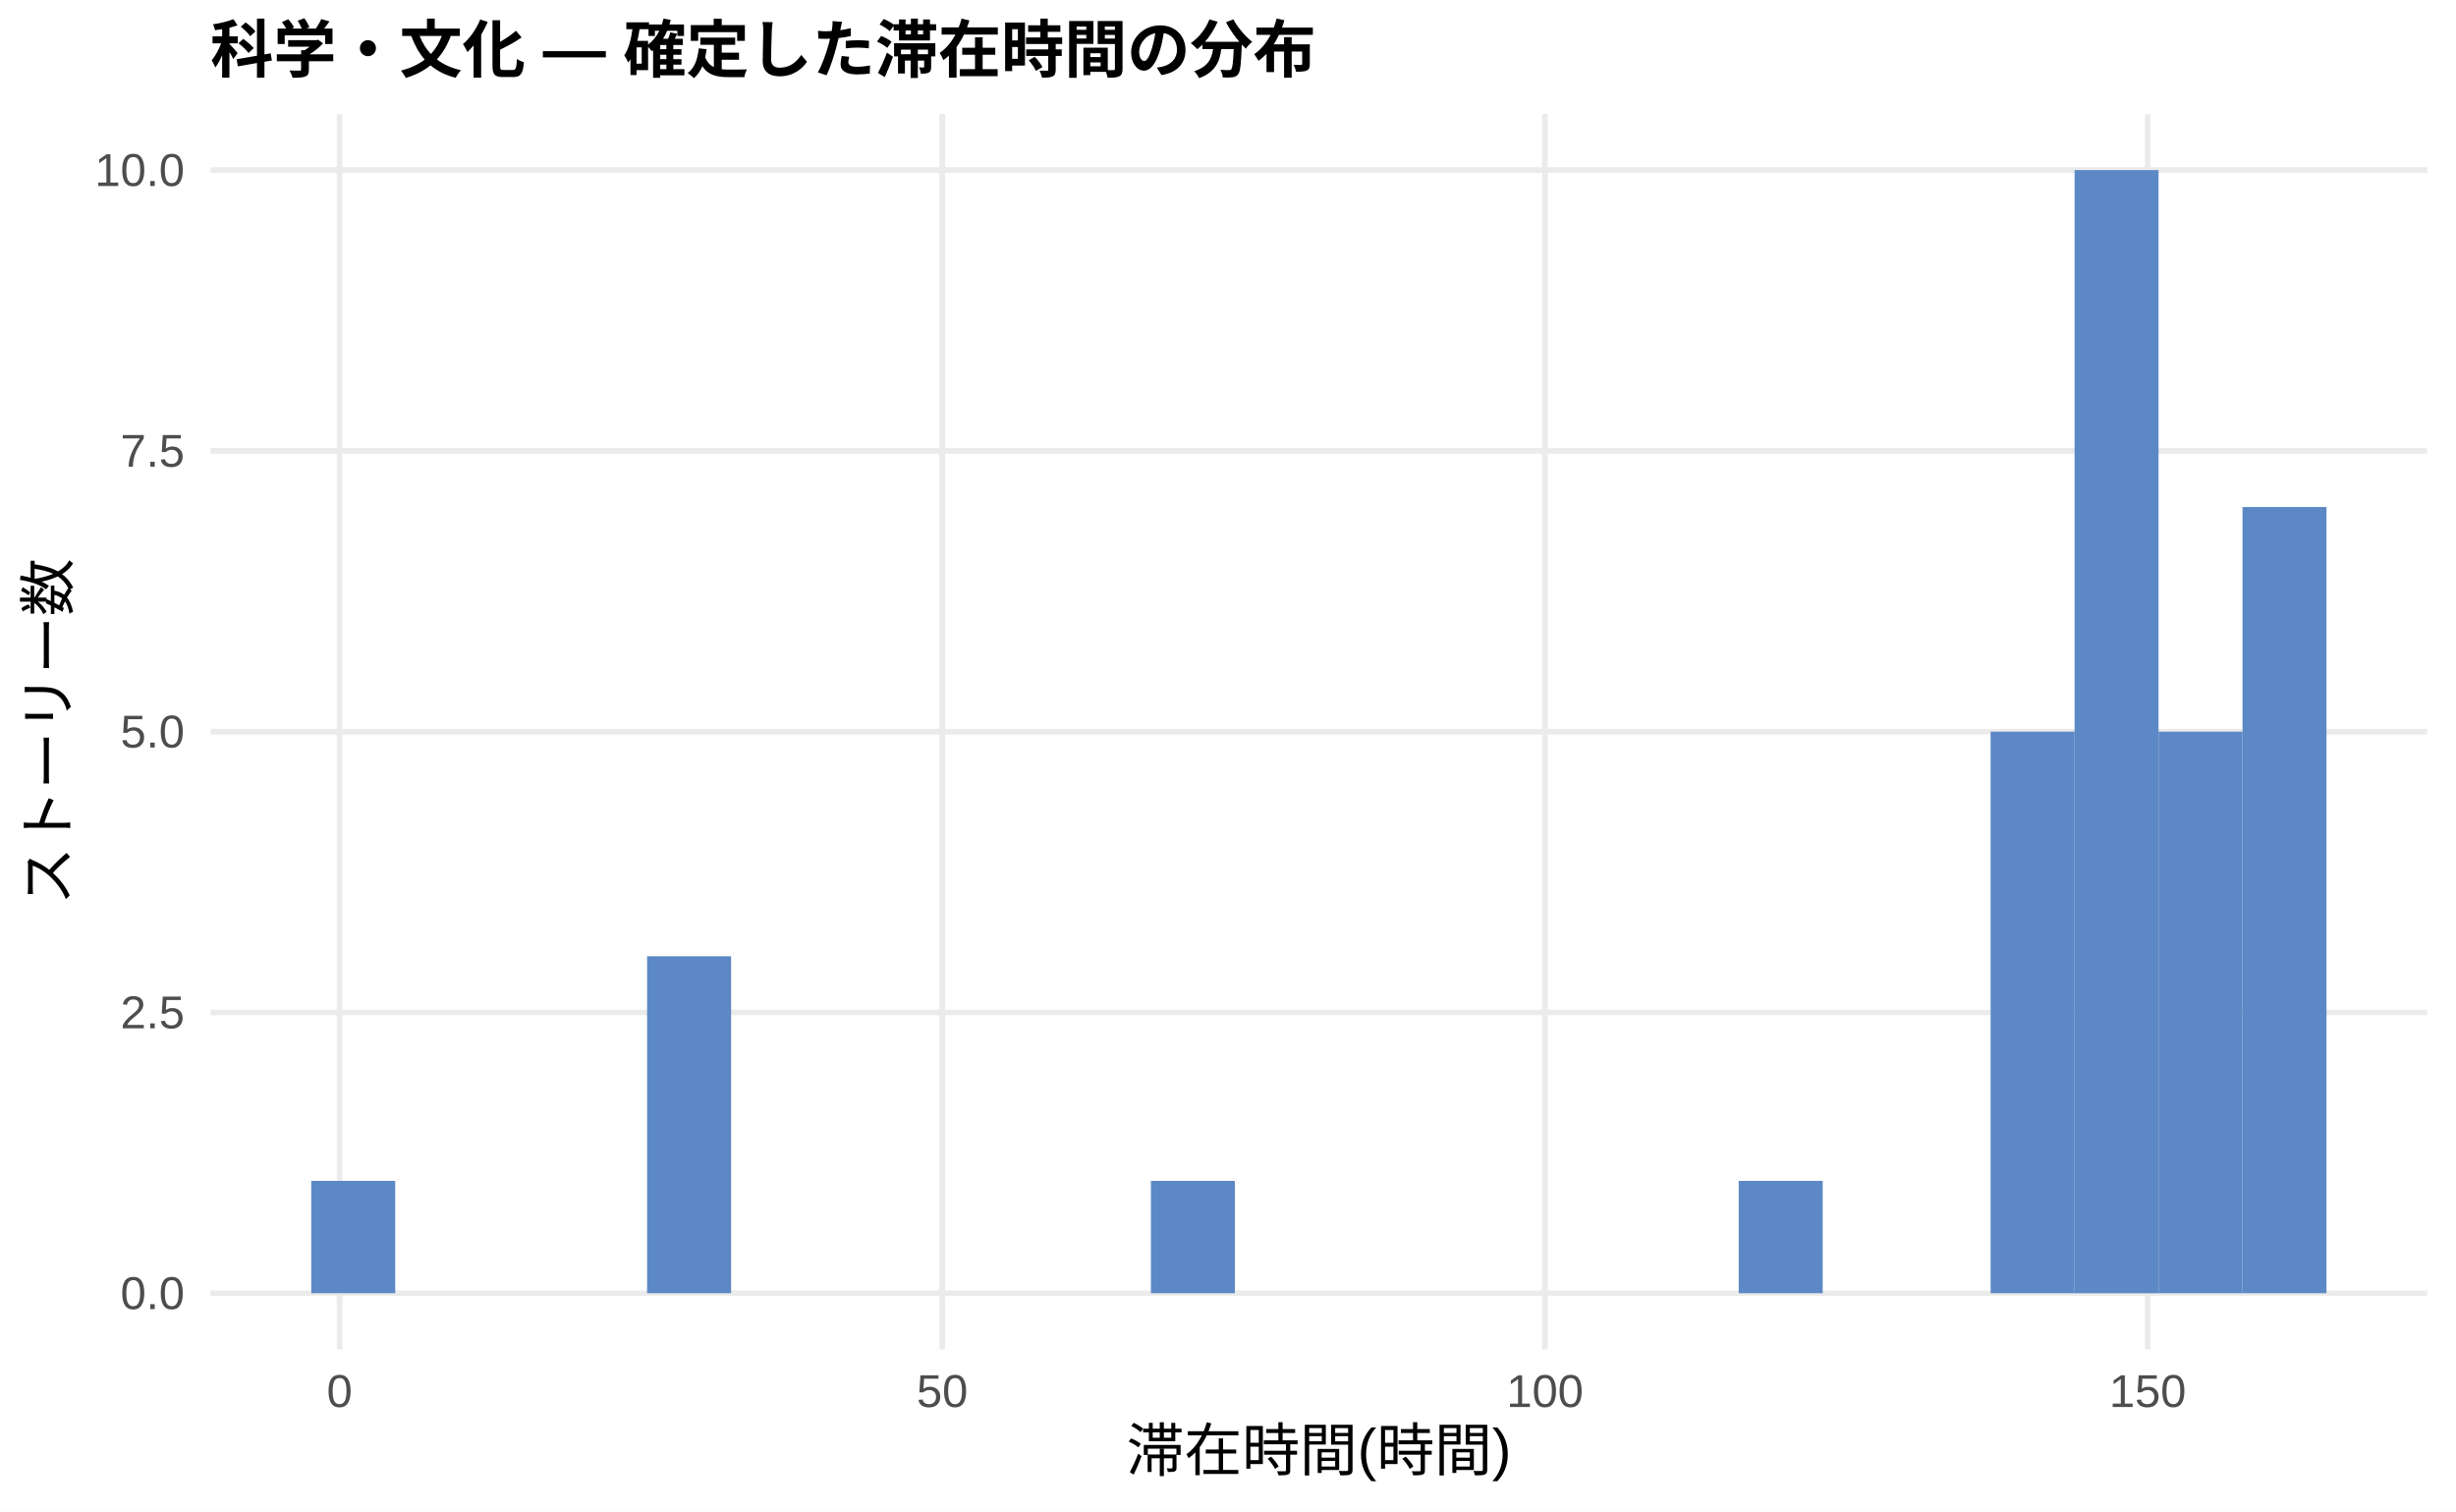
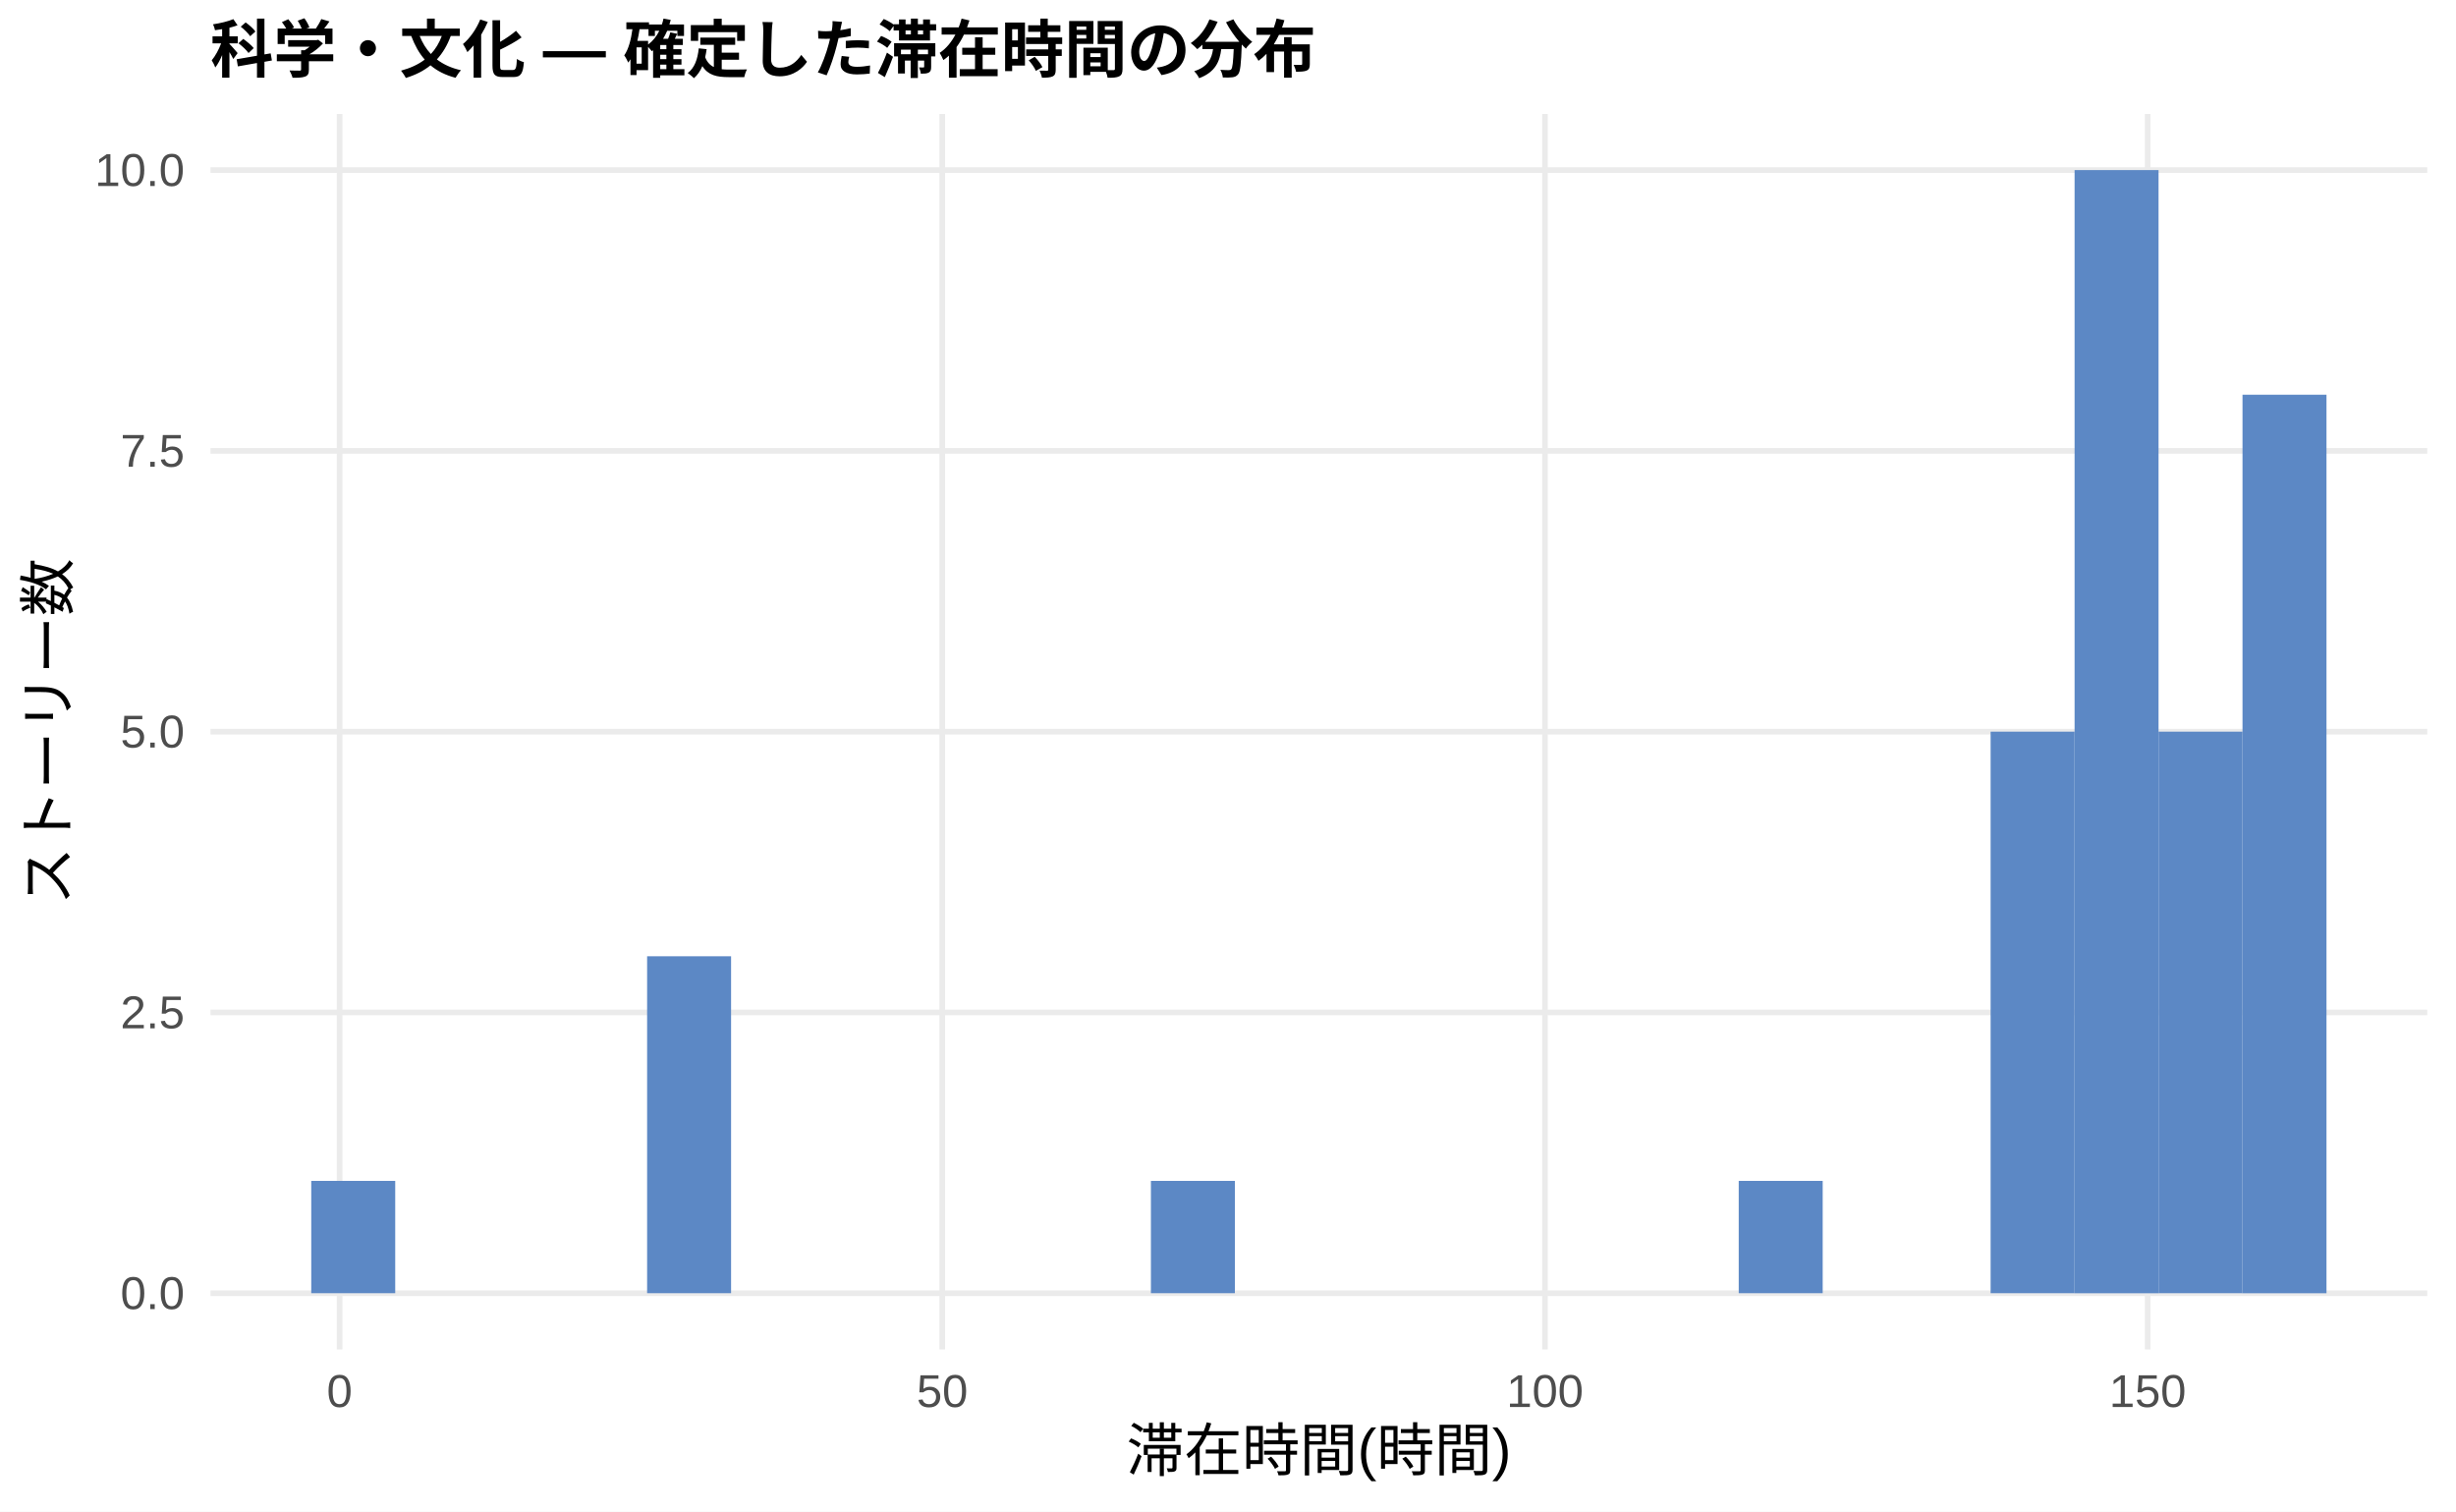
<svg xmlns="http://www.w3.org/2000/svg" width="468.00pt" height="288.00pt" viewBox="0 0 468.00 288.00">
  <g class="svglite">
    <defs>
      <style type="text/css">
    .svglite line, .svglite polyline, .svglite polygon, .svglite path, .svglite rect, .svglite circle {
      fill: none;
      stroke: #000000;
      stroke-linecap: round;
      stroke-linejoin: round;
      stroke-miterlimit: 10.00;
    }
    .svglite text {
      white-space: pre;
    }
    .svglite g.glyphgroup path {
      fill: inherit;
      stroke: none;
    }
  </style>
    </defs>
    <rect width="100%" height="100%" style="stroke: none; fill: #FFFFFF;" />
    <defs>
      <clipPath id="cpMC4wMHw0NjguMDB8MC4wMHwyODguMDA=">
        <rect x="0.00" y="0.00" width="468.00" height="288.00" />
      </clipPath>
    </defs>
    <g clip-path="url(#cpMC4wMHw0NjguMDB8MC4wMHwyODguMDA=)">
      <rect x="0.00" y="0.00" width="468.00" height="288.00" style="stroke-width: 1.07; stroke: none; fill: #FFFFFF;" />
    </g>
    <defs>
      <clipPath id="cpNDAuMTF8NDYyLjUyfDIxLjcxfDI1Ny4xMg==">
        <rect x="40.11" y="21.71" width="422.41" height="235.41" />
      </clipPath>
    </defs>
    <g clip-path="url(#cpNDAuMTF8NDYyLjUyfDIxLjcxfDI1Ny4xMg==)">
      <polyline points="40.11,246.42 462.52,246.42 " style="stroke-width: 1.07; stroke: #EBEBEB; stroke-linecap: butt;" />
      <polyline points="40.11,192.91 462.52,192.91 " style="stroke-width: 1.07; stroke: #EBEBEB; stroke-linecap: butt;" />
      <polyline points="40.11,139.41 462.52,139.41 " style="stroke-width: 1.07; stroke: #EBEBEB; stroke-linecap: butt;" />
      <polyline points="40.11,85.91 462.52,85.91 " style="stroke-width: 1.07; stroke: #EBEBEB; stroke-linecap: butt;" />
      <polyline points="40.11,32.41 462.52,32.41 " style="stroke-width: 1.07; stroke: #EBEBEB; stroke-linecap: butt;" />
      <polyline points="64.71,257.12 64.71,21.71 " style="stroke-width: 1.07; stroke: #EBEBEB; stroke-linecap: butt;" />
      <polyline points="179.55,257.12 179.55,21.71 " style="stroke-width: 1.07; stroke: #EBEBEB; stroke-linecap: butt;" />
      <polyline points="294.40,257.12 294.40,21.71 " style="stroke-width: 1.07; stroke: #EBEBEB; stroke-linecap: butt;" />
      <polyline points="409.25,257.12 409.25,21.71 " style="stroke-width: 1.07; stroke: #EBEBEB; stroke-linecap: butt;" />
      <rect x="59.31" y="225.01" width="16.00" height="21.40" style="stroke-width: 1.07; stroke: none; stroke-linecap: butt; stroke-linejoin: miter; fill: #5C88C5;" />
      <rect x="75.31" y="246.42" width="16.00" height="0.00" style="stroke-width: 1.07; stroke: none; stroke-linecap: butt; stroke-linejoin: miter; fill: #5C88C5;" />
      <rect x="91.31" y="246.42" width="16.00" height="0.00" style="stroke-width: 1.07; stroke: none; stroke-linecap: butt; stroke-linejoin: miter; fill: #5C88C5;" />
      <rect x="107.31" y="246.42" width="16.00" height="0.00" style="stroke-width: 1.07; stroke: none; stroke-linecap: butt; stroke-linejoin: miter; fill: #5C88C5;" />
      <rect x="123.31" y="182.21" width="16.00" height="64.20" style="stroke-width: 1.07; stroke: none; stroke-linecap: butt; stroke-linejoin: miter; fill: #5C88C5;" />
      <rect x="139.31" y="246.42" width="16.00" height="0.00" style="stroke-width: 1.07; stroke: none; stroke-linecap: butt; stroke-linejoin: miter; fill: #5C88C5;" />
      <rect x="155.31" y="246.42" width="16.00" height="0.00" style="stroke-width: 1.07; stroke: none; stroke-linecap: butt; stroke-linejoin: miter; fill: #5C88C5;" />
      <rect x="171.31" y="246.42" width="16.00" height="0.00" style="stroke-width: 1.07; stroke: none; stroke-linecap: butt; stroke-linejoin: miter; fill: #5C88C5;" />
      <rect x="187.31" y="246.42" width="16.00" height="0.00" style="stroke-width: 1.07; stroke: none; stroke-linecap: butt; stroke-linejoin: miter; fill: #5C88C5;" />
      <rect x="203.31" y="246.42" width="16.00" height="0.00" style="stroke-width: 1.07; stroke: none; stroke-linecap: butt; stroke-linejoin: miter; fill: #5C88C5;" />
      <rect x="219.31" y="225.01" width="16.00" height="21.40" style="stroke-width: 1.07; stroke: none; stroke-linecap: butt; stroke-linejoin: miter; fill: #5C88C5;" />
      <rect x="235.31" y="246.42" width="16.00" height="0.00" style="stroke-width: 1.07; stroke: none; stroke-linecap: butt; stroke-linejoin: miter; fill: #5C88C5;" />
      <rect x="251.32" y="246.42" width="16.00" height="0.00" style="stroke-width: 1.07; stroke: none; stroke-linecap: butt; stroke-linejoin: miter; fill: #5C88C5;" />
      <rect x="267.32" y="246.42" width="16.00" height="0.00" style="stroke-width: 1.07; stroke: none; stroke-linecap: butt; stroke-linejoin: miter; fill: #5C88C5;" />
      <rect x="283.32" y="246.42" width="16.00" height="0.00" style="stroke-width: 1.07; stroke: none; stroke-linecap: butt; stroke-linejoin: miter; fill: #5C88C5;" />
      <rect x="299.32" y="246.42" width="16.00" height="0.00" style="stroke-width: 1.07; stroke: none; stroke-linecap: butt; stroke-linejoin: miter; fill: #5C88C5;" />
      <rect x="315.32" y="246.42" width="16.00" height="0.00" style="stroke-width: 1.07; stroke: none; stroke-linecap: butt; stroke-linejoin: miter; fill: #5C88C5;" />
      <rect x="331.32" y="225.01" width="16.00" height="21.40" style="stroke-width: 1.07; stroke: none; stroke-linecap: butt; stroke-linejoin: miter; fill: #5C88C5;" />
      <rect x="347.32" y="246.42" width="16.00" height="0.00" style="stroke-width: 1.07; stroke: none; stroke-linecap: butt; stroke-linejoin: miter; fill: #5C88C5;" />
      <rect x="363.32" y="246.42" width="16.00" height="0.00" style="stroke-width: 1.07; stroke: none; stroke-linecap: butt; stroke-linejoin: miter; fill: #5C88C5;" />
      <rect x="379.32" y="139.41" width="16.00" height="107.00" style="stroke-width: 1.07; stroke: none; stroke-linecap: butt; stroke-linejoin: miter; fill: #5C88C5;" />
      <rect x="395.32" y="32.41" width="16.00" height="214.01" style="stroke-width: 1.07; stroke: none; stroke-linecap: butt; stroke-linejoin: miter; fill: #5C88C5;" />
      <rect x="411.32" y="139.41" width="16.00" height="107.00" style="stroke-width: 1.07; stroke: none; stroke-linecap: butt; stroke-linejoin: miter; fill: #5C88C5;" />
-       <rect x="427.32" y="96.61" width="16.00" height="149.80" style="stroke-width: 1.07; stroke: none; stroke-linecap: butt; stroke-linejoin: miter; fill: #5C88C5;" />
+       <rect x="427.32" y="75.21" width="16.00" height="171.21" style="stroke-width: 1.07; stroke: none; stroke-linecap: butt; stroke-linejoin: miter; fill: #5C88C5;" />
    </g>
    <g clip-path="url(#cpMC4wMHw0NjguMDB8MC4wMHwyODguMDA=)">
      <text x="35.18" y="249.44" text-anchor="end" style="font-size: 8.80px;fill: #4D4D4D; font-family: &quot;Liberation Sans&quot;;" textLength="12.22px" lengthAdjust="spacingAndGlyphs">0.0</text>
      <text x="35.18" y="195.94" text-anchor="end" style="font-size: 8.80px;fill: #4D4D4D; font-family: &quot;Liberation Sans&quot;;" textLength="12.22px" lengthAdjust="spacingAndGlyphs">2.5</text>
      <text x="35.18" y="142.44" text-anchor="end" style="font-size: 8.80px;fill: #4D4D4D; font-family: &quot;Liberation Sans&quot;;" textLength="12.22px" lengthAdjust="spacingAndGlyphs">5.0</text>
      <text x="35.18" y="88.94" text-anchor="end" style="font-size: 8.80px;fill: #4D4D4D; font-family: &quot;Liberation Sans&quot;;" textLength="12.22px" lengthAdjust="spacingAndGlyphs">7.5</text>
      <text x="35.18" y="35.44" text-anchor="end" style="font-size: 8.80px;fill: #4D4D4D; font-family: &quot;Liberation Sans&quot;;" textLength="17.11px" lengthAdjust="spacingAndGlyphs">10.0</text>
      <text x="64.71" y="268.10" text-anchor="middle" style="font-size: 8.80px;fill: #4D4D4D; font-family: &quot;Liberation Sans&quot;;" textLength="4.89px" lengthAdjust="spacingAndGlyphs">0</text>
      <text x="179.55" y="268.10" text-anchor="middle" style="font-size: 8.80px;fill: #4D4D4D; font-family: &quot;Liberation Sans&quot;;" textLength="9.78px" lengthAdjust="spacingAndGlyphs">50</text>
      <text x="294.40" y="268.10" text-anchor="middle" style="font-size: 8.80px;fill: #4D4D4D; font-family: &quot;Liberation Sans&quot;;" textLength="14.67px" lengthAdjust="spacingAndGlyphs">100</text>
      <text x="409.25" y="268.10" text-anchor="middle" style="font-size: 8.80px;fill: #4D4D4D; font-family: &quot;Liberation Sans&quot;;" textLength="14.67px" lengthAdjust="spacingAndGlyphs">150</text>
      <text x="251.32" y="280.24" text-anchor="middle" style="font-size: 11.00px; font-family: &quot;Liberation Sans&quot;;" textLength="73.31px" lengthAdjust="spacingAndGlyphs">滞在時間(時間)</text>
      <text transform="translate(13.05,139.41) rotate(-90)" text-anchor="middle" style="font-size: 11.00px; font-family: &quot;Liberation Sans&quot;;" textLength="66.00px" lengthAdjust="spacingAndGlyphs">ストーリー数</text>
      <text x="40.11" y="13.74" style="font-size: 12.00px; font-weight: bold; font-family: &quot;Liberation Sans&quot;;" textLength="210.66px" lengthAdjust="spacingAndGlyphs">科学・文化 — 確定した滞在時間の分布</text>
    </g>
  </g>
</svg>
